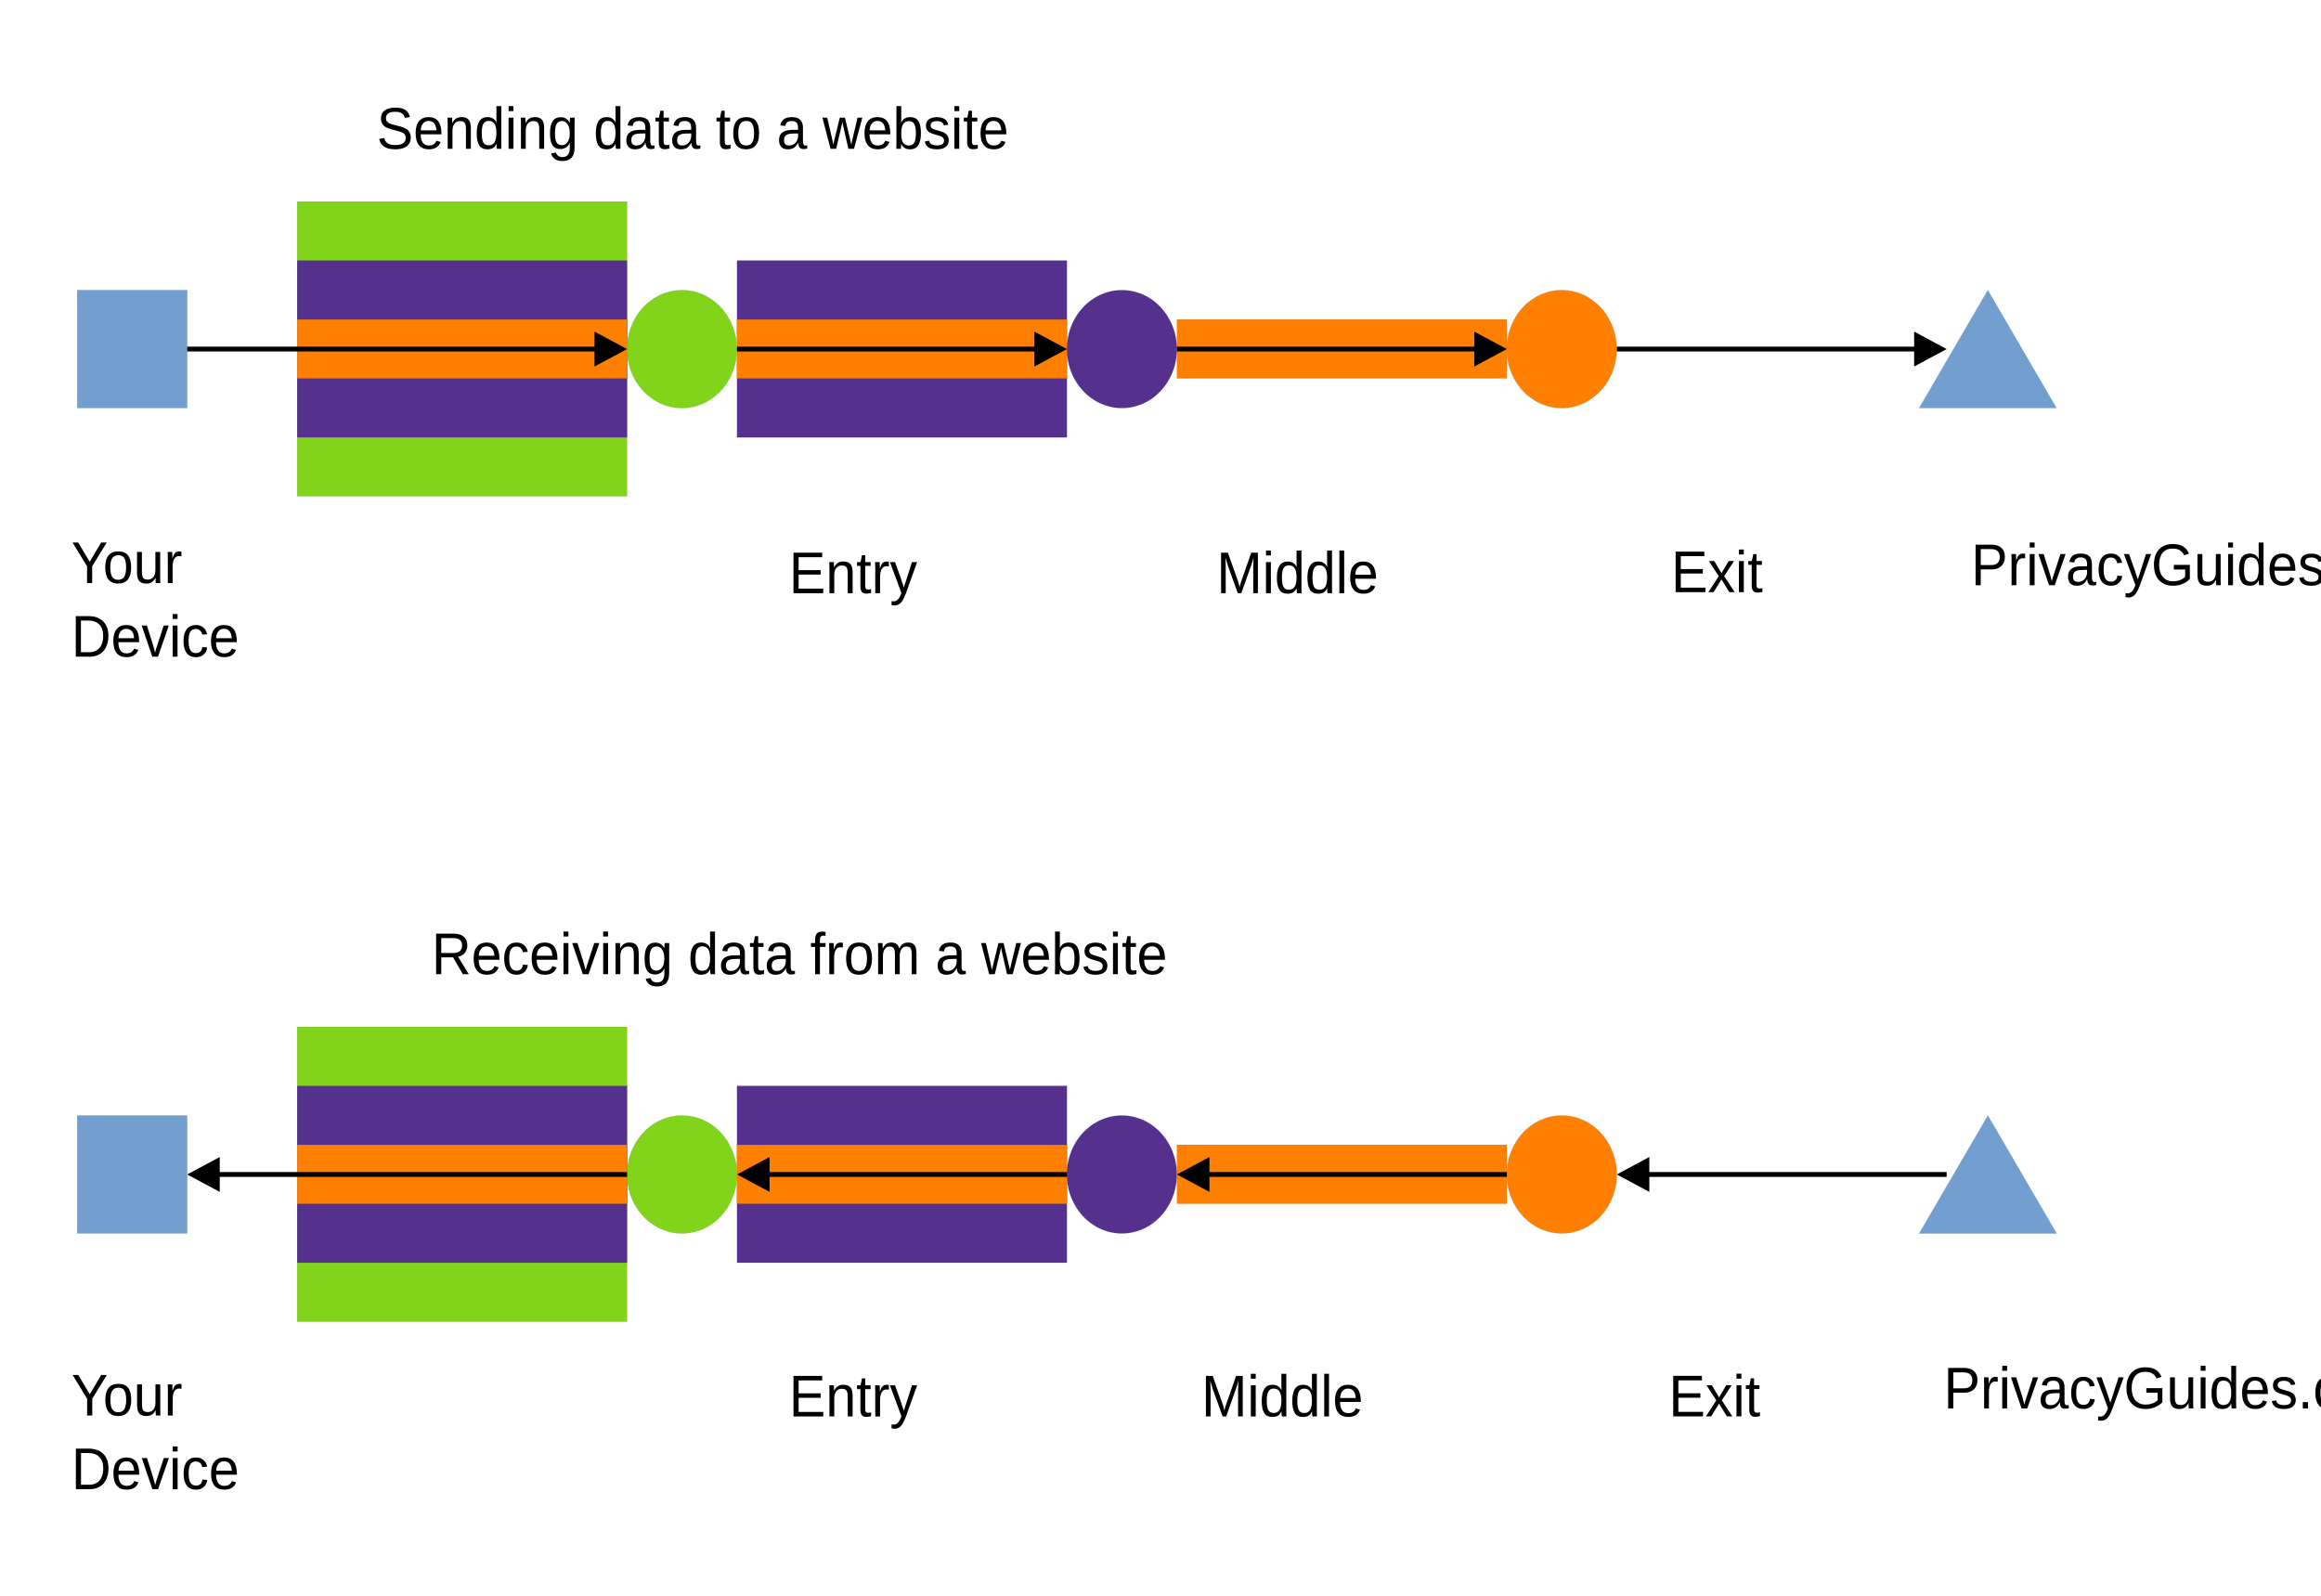
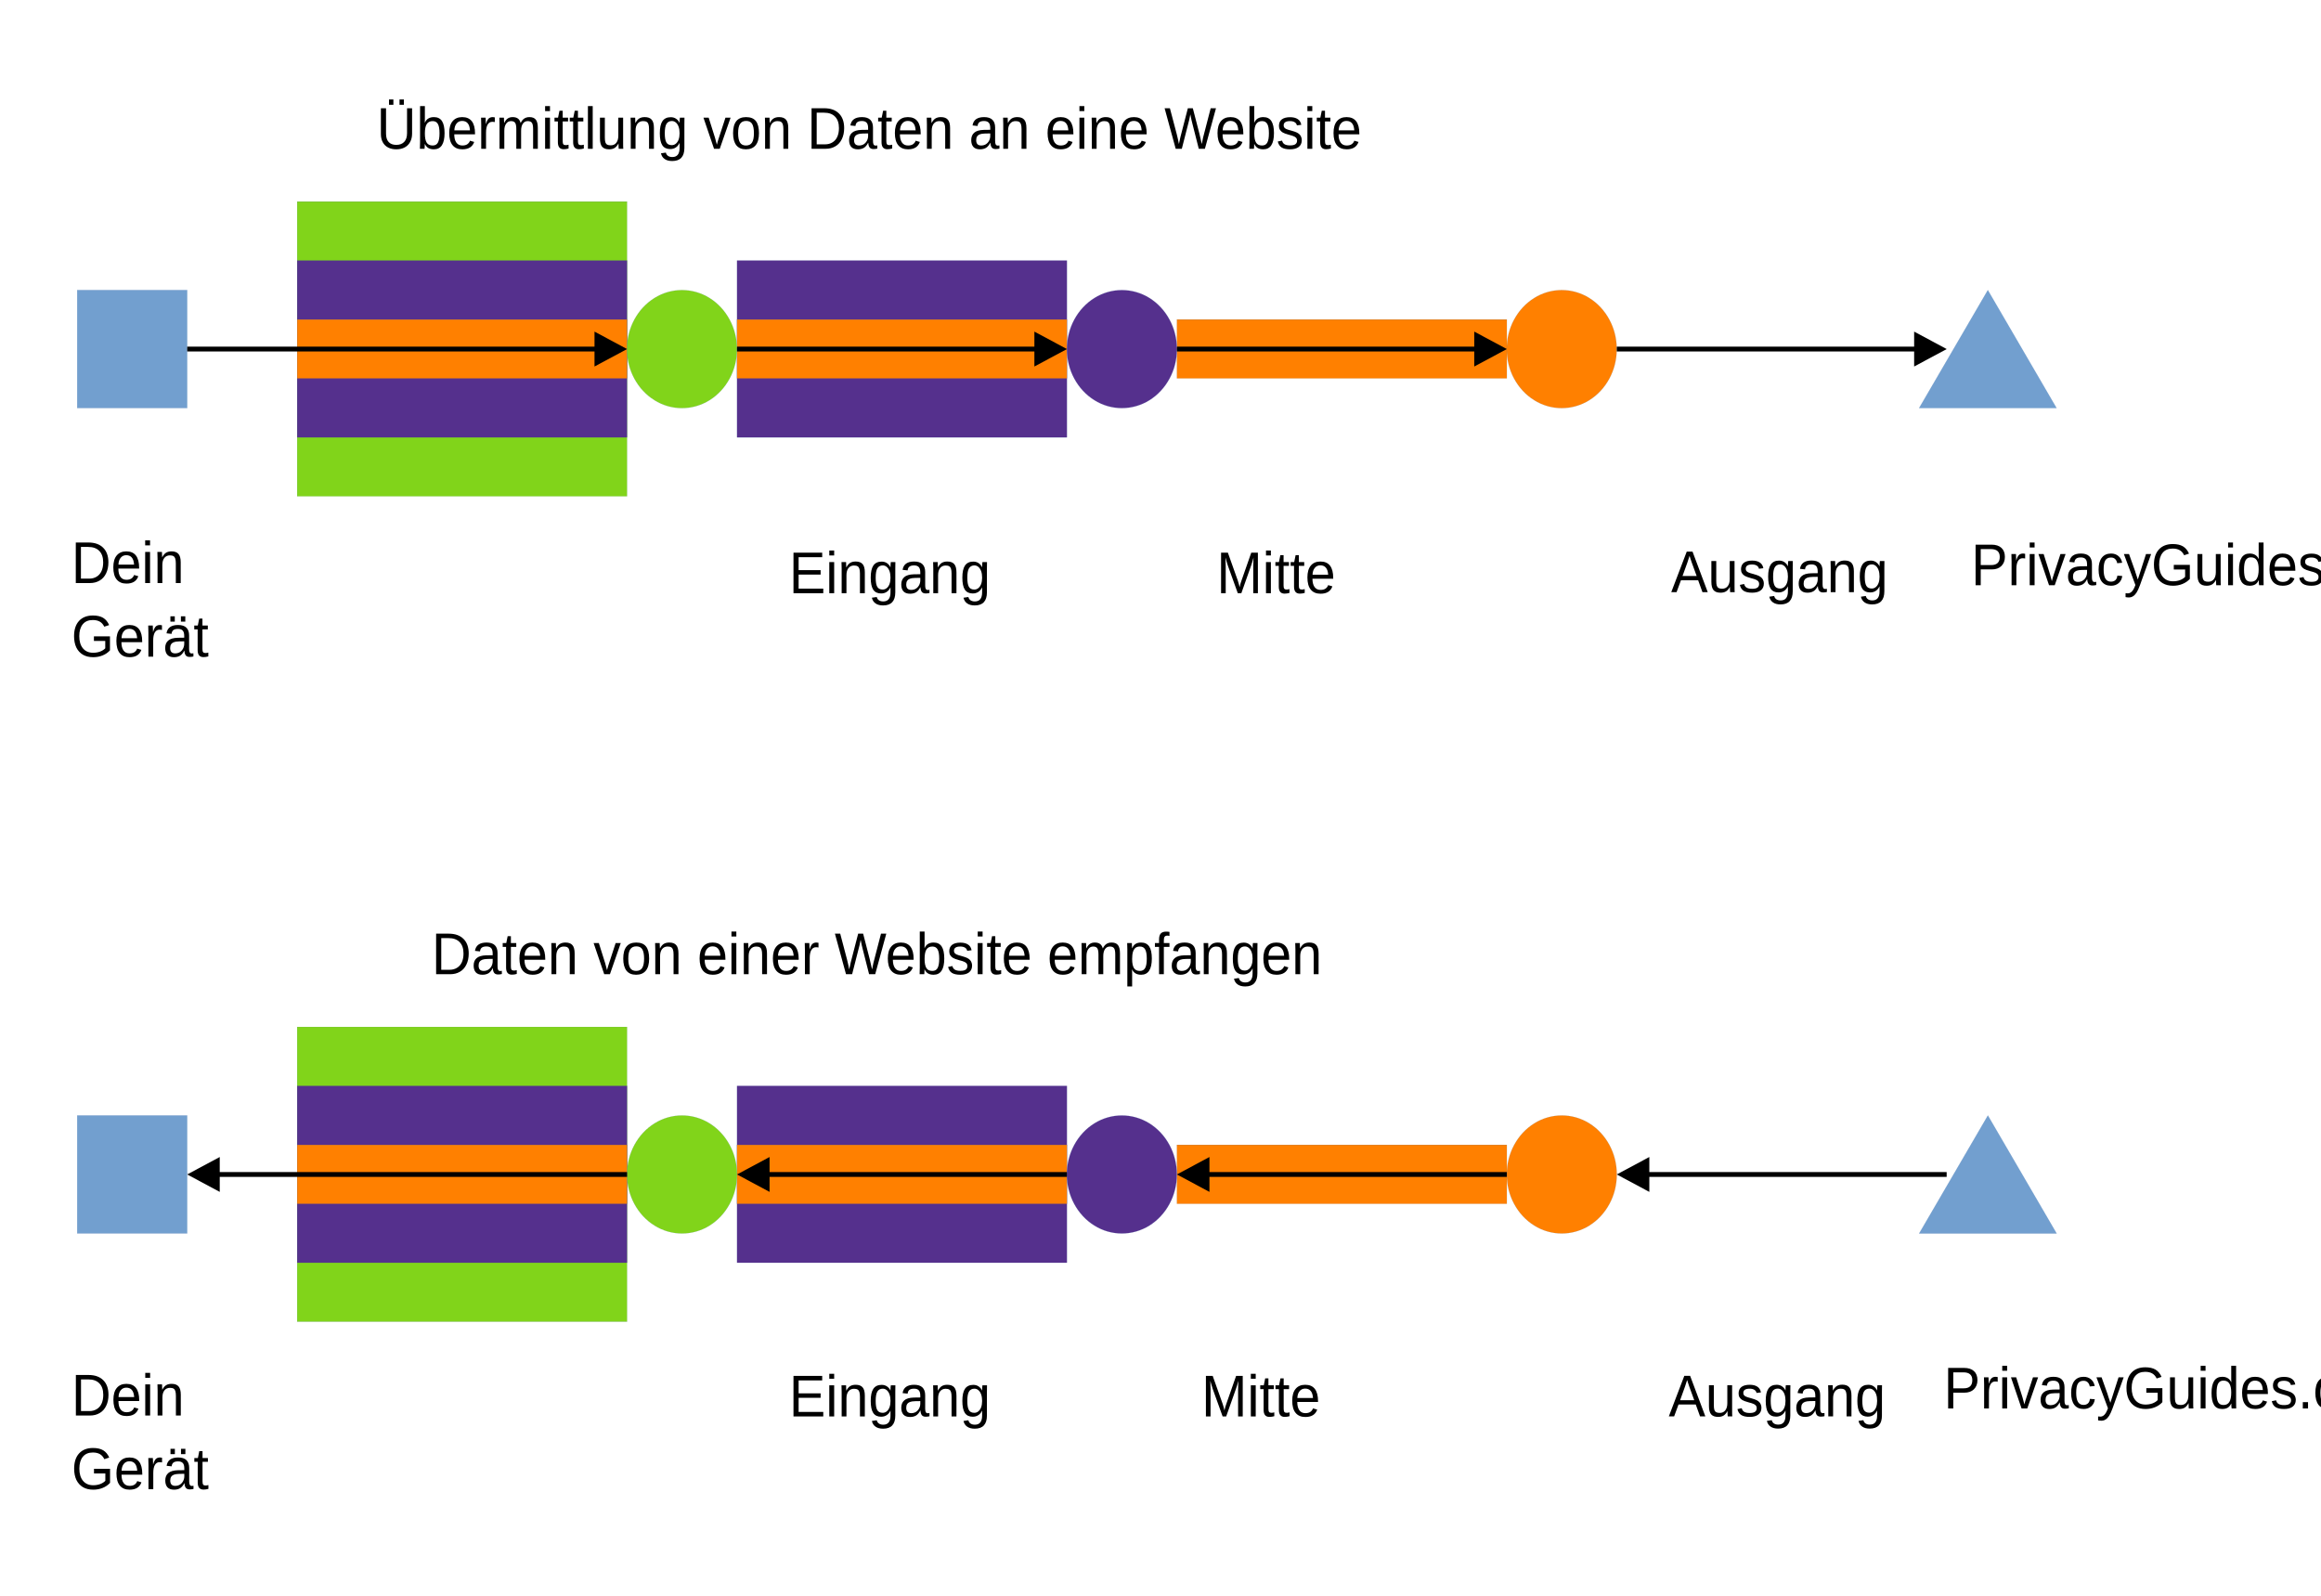
<svg xmlns="http://www.w3.org/2000/svg" width="1600" height="1100" version="1.1" viewBox="0 0 423.33 291.04">
  <g transform="translate(-27.597 12.24)">
    <path d="m51.708 62.175h-10.029v-21.505h20.057v21.505z" fill="#729fcf" fill-rule="evenodd" />
    <path d="m51.708 62.175h-10.029v-21.505h20.057v21.505h-10.029" fill="none" stroke="#3465a4" stroke-linecap="round" stroke-linejoin="round" stroke-width=".016px" />
    <path d="m111.88 78.278h-30.086v-53.763h60.172v53.763z" fill="#81d41a" fill-rule="evenodd" />
    <path d="m111.88 78.278h-30.086v-53.763h60.172v53.763h-30.086" fill="none" stroke="#3465a4" stroke-linecap="round" stroke-linejoin="round" stroke-width=".016px" />
    <path d="m111.88 67.526h-30.086v-32.258h60.172v32.258z" fill="#55308d" fill-rule="evenodd" />
    <path d="m111.88 67.526h-30.086v-32.258h60.172v32.258h-30.086" fill="none" stroke="#3465a4" stroke-linecap="round" stroke-linejoin="round" stroke-width=".016px" />
    <path d="m111.88 56.773h-30.086v-10.753h60.172v10.753z" fill="#ff8000" fill-rule="evenodd" />
    <path d="m111.88 56.773h-30.086v-10.753h60.172v10.753h-30.086" fill="none" stroke="#3465a4" stroke-linecap="round" stroke-linejoin="round" stroke-width=".016px" />
    <path d="m192.11 218.06h-30.086v-32.258h60.172v32.258z" fill="#55308d" fill-rule="evenodd" />
    <path d="m192.11 218.06h-30.086v-32.258h60.172v32.258h-30.086" fill="none" stroke="#3465a4" stroke-linecap="round" stroke-linejoin="round" stroke-width=".016px" />
    <path d="m111.88 228.81h-30.086v-53.763h60.172v53.763z" fill="#81d41a" fill-rule="evenodd" />
    <path d="m111.88 228.81h-30.086v-53.763h60.172v53.763h-30.086" fill="none" stroke="#3465a4" stroke-linecap="round" stroke-linejoin="round" stroke-width=".016px" />
    <path d="m111.88 218.06h-30.086v-32.258h60.172v32.258z" fill="#55308d" fill-rule="evenodd" />
    <path d="m111.88 218.06h-30.086v-32.258h60.172v32.258h-30.086" fill="none" stroke="#3465a4" stroke-linecap="round" stroke-linejoin="round" stroke-width=".016px" />
    <path d="m111.88 207.31h-30.086v-10.753h60.172v10.753z" fill="#ff8000" fill-rule="evenodd" />
    <path d="m111.88 207.31h-30.086v-10.753h60.172v10.753h-30.086" fill="none" stroke="#3465a4" stroke-linecap="round" stroke-linejoin="round" stroke-width=".016px" />
    <path d="m192.11 67.526h-30.086v-32.258h60.172v32.258z" fill="#55308d" fill-rule="evenodd" />
    <path d="m192.11 67.526h-30.086v-32.258h60.172v32.258h-30.086" fill="none" stroke="#3465a4" stroke-linecap="round" stroke-linejoin="round" stroke-width=".016px" />
    <path d="m192.11 207.31h-30.086v-10.753h60.172v10.753z" fill="#ff8000" fill-rule="evenodd" />
    <path d="m192.11 207.31h-30.086v-10.753h60.172v10.753h-30.086" fill="none" stroke="#3465a4" stroke-linecap="round" stroke-linejoin="round" stroke-width=".016px" />
    <path d="m192.11 56.773h-30.086v-10.753h60.172v10.753z" fill="#ff8000" fill-rule="evenodd" />
    <path d="m192.11 56.773h-30.086v-10.753h60.172v10.753h-30.086" fill="none" stroke="#3465a4" stroke-linecap="round" stroke-linejoin="round" stroke-width=".016px" />
    <path d="m272.34 56.773h-30.086v-10.753h60.172v10.753z" fill="#ff8000" fill-rule="evenodd" />
    <path d="m272.34 56.773h-30.086v-10.753h60.172v10.753h-30.086" fill="none" stroke="#3465a4" stroke-linecap="round" stroke-linejoin="round" stroke-width=".016px" />
    <path d="m272.34 207.31h-30.086v-10.753h60.172v10.753z" fill="#ff8000" fill-rule="evenodd" />
    <path d="m272.34 207.31h-30.086v-10.753h60.172v10.753h-30.086" fill="none" stroke="#3465a4" stroke-linecap="round" stroke-linejoin="round" stroke-width=".016px" />
    <path d="m51.708 212.71h-10.029v-21.505h20.057v21.505z" fill="#729fcf" fill-rule="evenodd" />
    <path d="m51.708 212.71h-10.029v-21.505h20.057v21.505h-10.029" fill="none" stroke="#3465a4" stroke-linecap="round" stroke-linejoin="round" stroke-width=".016px" />
    <path d="m162.01 51.439c0 1.88-0.458 3.742-1.342 5.368-0.884 1.643-2.148 2.997-3.664 3.946-1.532 0.948-3.269 1.439-5.022 1.439s-3.49-0.491-5.006-1.439c-1.532-0.948-2.795-2.303-3.68-3.946-0.884-1.626-1.342-3.488-1.342-5.368 0-1.897 0.458-3.759 1.342-5.385 0.884-1.643 2.148-2.997 3.68-3.946 1.516-0.948 3.253-1.439 5.006-1.439s3.49 0.491 5.022 1.439c1.516 0.948 2.78 2.303 3.664 3.946 0.884 1.626 1.342 3.488 1.342 5.368z" fill="#81d41a" fill-rule="evenodd" />
    <path d="m162.01 51.439c0 1.88-0.458 3.742-1.342 5.368-0.884 1.643-2.148 2.997-3.664 3.946-1.532 0.948-3.269 1.439-5.022 1.439s-3.49-0.491-5.006-1.439c-1.532-0.948-2.795-2.303-3.68-3.946-0.884-1.626-1.342-3.488-1.342-5.368 0-1.897 0.458-3.759 1.342-5.385 0.884-1.643 2.148-2.997 3.68-3.946 1.516-0.948 3.253-1.439 5.006-1.439s3.49 0.491 5.022 1.439c1.516 0.948 2.78 2.303 3.664 3.946 0.884 1.626 1.342 3.488 1.342 5.368v0.017" fill="none" stroke="#3465a4" stroke-linecap="round" stroke-linejoin="round" stroke-width=".016px" />
    <path d="m242.25 51.439c0 1.88-0.458 3.742-1.342 5.368-0.884 1.643-2.148 2.997-3.664 3.946-1.532 0.948-3.269 1.439-5.022 1.439s-3.49-0.491-5.006-1.439c-1.532-0.948-2.795-2.303-3.68-3.946-0.884-1.626-1.342-3.488-1.342-5.368 0-1.897 0.458-3.759 1.342-5.385 0.884-1.643 2.148-2.997 3.68-3.946 1.516-0.948 3.253-1.439 5.006-1.439s3.49 0.491 5.022 1.439c1.516 0.948 2.78 2.303 3.664 3.946 0.884 1.626 1.342 3.488 1.342 5.368z" fill="#55308d" fill-rule="evenodd" />
    <path d="m242.25 51.439c0 1.88-0.458 3.742-1.342 5.368-0.884 1.643-2.148 2.997-3.664 3.946-1.532 0.948-3.269 1.439-5.022 1.439s-3.49-0.491-5.006-1.439c-1.532-0.948-2.795-2.303-3.68-3.946-0.884-1.626-1.342-3.488-1.342-5.368 0-1.897 0.458-3.759 1.342-5.385 0.884-1.643 2.148-2.997 3.68-3.946 1.516-0.948 3.253-1.439 5.006-1.439s3.49 0.491 5.022 1.439c1.516 0.948 2.78 2.303 3.664 3.946 0.884 1.626 1.342 3.488 1.342 5.368v0.017" fill="none" stroke="#3465a4" stroke-linecap="round" stroke-linejoin="round" stroke-width=".016px" />
    <path d="m322.47 51.439c0 1.88-0.458 3.742-1.342 5.368-0.884 1.643-2.148 2.997-3.664 3.946-1.532 0.948-3.269 1.439-5.022 1.439s-3.49-0.491-5.006-1.439c-1.532-0.948-2.795-2.303-3.68-3.946-0.884-1.626-1.342-3.488-1.342-5.368 0-1.897 0.458-3.759 1.342-5.385 0.884-1.643 2.148-2.997 3.68-3.946 1.516-0.948 3.253-1.439 5.006-1.439s3.49 0.491 5.022 1.439c1.516 0.948 2.78 2.303 3.664 3.946 0.884 1.626 1.342 3.488 1.342 5.368z" fill="#ff8000" fill-rule="evenodd" />
    <path d="m322.47 51.439c0 1.88-0.458 3.742-1.342 5.368-0.884 1.643-2.148 2.997-3.664 3.946-1.532 0.948-3.269 1.439-5.022 1.439s-3.49-0.491-5.006-1.439c-1.532-0.948-2.795-2.303-3.68-3.946-0.884-1.626-1.342-3.488-1.342-5.368 0-1.897 0.458-3.759 1.342-5.385 0.884-1.643 2.148-2.997 3.68-3.946 1.516-0.948 3.253-1.439 5.006-1.439s3.49 0.491 5.022 1.439c1.516 0.948 2.78 2.303 3.664 3.946 0.884 1.626 1.342 3.488 1.342 5.368v0.017" fill="none" stroke="#3465a4" stroke-linecap="round" stroke-linejoin="round" stroke-width=".016px" />
    <path d="m162.02 201.97c0 1.88-0.458 3.742-1.342 5.368-0.884 1.643-2.148 2.997-3.664 3.946-1.532 0.948-3.269 1.439-5.022 1.439s-3.49-0.491-5.006-1.439c-1.532-0.948-2.795-2.303-3.68-3.946-0.884-1.626-1.342-3.488-1.342-5.368 0-1.897 0.458-3.759 1.342-5.385 0.884-1.643 2.148-2.997 3.68-3.945 1.516-0.948 3.253-1.439 5.006-1.439s3.49 0.491 5.022 1.439c1.516 0.948 2.78 2.303 3.664 3.945 0.884 1.626 1.342 3.488 1.342 5.385z" fill="#81d41a" fill-rule="evenodd" />
    <path d="m162.02 201.97c0 1.88-0.458 3.742-1.342 5.368-0.884 1.643-2.148 2.997-3.664 3.946-1.532 0.948-3.269 1.439-5.022 1.439s-3.49-0.491-5.006-1.439c-1.532-0.948-2.795-2.303-3.68-3.946-0.884-1.626-1.342-3.488-1.342-5.368 0-1.897 0.458-3.759 1.342-5.385 0.884-1.643 2.148-2.997 3.68-3.945 1.516-0.948 3.253-1.439 5.006-1.439s3.49 0.491 5.022 1.439c1.516 0.948 2.78 2.303 3.664 3.945 0.884 1.626 1.342 3.488 1.342 5.385" fill="none" stroke="#3465a4" stroke-linecap="round" stroke-linejoin="round" stroke-width=".016px" />
    <path d="m242.24 201.97c0 1.88-0.458 3.742-1.342 5.368-0.884 1.643-2.148 2.997-3.664 3.946-1.532 0.948-3.269 1.439-5.022 1.439s-3.49-0.491-5.006-1.439c-1.532-0.948-2.795-2.303-3.68-3.946-0.884-1.626-1.342-3.488-1.342-5.368 0-1.897 0.458-3.759 1.342-5.385 0.884-1.643 2.148-2.997 3.68-3.945 1.516-0.948 3.253-1.439 5.006-1.439s3.49 0.491 5.022 1.439c1.516 0.948 2.78 2.303 3.664 3.945 0.884 1.626 1.342 3.488 1.342 5.385z" fill="#55308d" fill-rule="evenodd" />
    <path d="m242.24 201.97c0 1.88-0.458 3.742-1.342 5.368-0.884 1.643-2.148 2.997-3.664 3.946-1.532 0.948-3.269 1.439-5.022 1.439s-3.49-0.491-5.006-1.439c-1.532-0.948-2.795-2.303-3.68-3.946-0.884-1.626-1.342-3.488-1.342-5.368 0-1.897 0.458-3.759 1.342-5.385 0.884-1.643 2.148-2.997 3.68-3.945 1.516-0.948 3.253-1.439 5.006-1.439s3.49 0.491 5.022 1.439c1.516 0.948 2.78 2.303 3.664 3.945 0.884 1.626 1.342 3.488 1.342 5.385" fill="none" stroke="#3465a4" stroke-linecap="round" stroke-linejoin="round" stroke-width=".016px" />
    <path d="m322.48 201.97c0 1.88-0.458 3.742-1.342 5.368-0.884 1.643-2.148 2.997-3.664 3.946-1.532 0.948-3.269 1.439-5.022 1.439s-3.49-0.491-5.006-1.439c-1.532-0.948-2.795-2.303-3.68-3.946-0.884-1.626-1.342-3.488-1.342-5.368 0-1.897 0.458-3.759 1.342-5.385 0.884-1.643 2.148-2.997 3.68-3.945 1.516-0.948 3.253-1.439 5.006-1.439s3.49 0.491 5.022 1.439c1.516 0.948 2.78 2.303 3.664 3.945 0.884 1.626 1.342 3.488 1.342 5.385z" fill="#ff8000" fill-rule="evenodd" />
    <path d="m322.48 201.97c0 1.88-0.458 3.742-1.342 5.368-0.884 1.643-2.148 2.997-3.664 3.946-1.532 0.948-3.269 1.439-5.022 1.439s-3.49-0.491-5.006-1.439c-1.532-0.948-2.795-2.303-3.68-3.946-0.884-1.626-1.342-3.488-1.342-5.368 0-1.897 0.458-3.759 1.342-5.385 0.884-1.643 2.148-2.997 3.68-3.945 1.516-0.948 3.253-1.439 5.006-1.439s3.49 0.491 5.022 1.439c1.516 0.948 2.78 2.303 3.664 3.945 0.884 1.626 1.342 3.488 1.342 5.385" fill="none" stroke="#3465a4" stroke-linecap="round" stroke-linejoin="round" stroke-width=".016px" />
    <path d="m390.16 40.67 12.54 21.522h-25.08z" fill="#729fcf" fill-rule="evenodd" />
    <path d="m390.16 40.67 12.54 21.522h-25.08l12.54-21.522" fill="none" stroke="#3465a4" stroke-linecap="round" stroke-linejoin="round" stroke-width=".016px" />
    <path d="m390.17 191.2 12.54 21.522h-25.08z" fill="#729fcf" fill-rule="evenodd" />
    <path d="m390.17 191.2 12.54 21.522h-25.08l12.54-21.522" fill="none" stroke="#3465a4" stroke-linecap="round" stroke-linejoin="round" stroke-width=".016px" />
    <g transform="translate(1.454e-4,7.6627)" font-family="'Liberation Sans'" font-size="10.373px" font-weight="400" letter-spacing="0px" stroke-width=".433" word-spacing="0px">
      <text transform="scale(.96575 1.0355)" x="42.046" y="83.471" style="line-height:125%" xml:space="preserve">
        <tspan x="42.046" y="83.471">
-           <tspan x="42.046" y="83.471" stroke-width=".433">Your</tspan>
+           <tspan x="42.046" y="83.471" stroke-width=".433">Dein</tspan>
        </tspan>
-         <tspan x="42.046" y="96.437">Device</tspan>
+         <tspan x="42.046" y="96.437">Gerät</tspan>
      </text>
      <text transform="scale(.96575 1.0355)" x="68.015" y="6.986" style="line-height:125%" xml:space="preserve">
        <tspan x="68.015" y="6.986" stroke-width=".433">
-           <tspan dx="0" dy="0" fill="#000000" font-family="'Liberation Sans'" font-size="10.373px" font-weight="400" stroke-width=".433">Sending data to a website</tspan>
+           <tspan dx="0" dy="0" fill="#000000" font-family="'Liberation Sans'" font-size="10.373px" font-weight="400" stroke-width=".433">Übermittlung von Daten an eine Website</tspan>
        </tspan>
      </text>
      <text transform="scale(.96575 1.0355)" x="78.399" y="152.367" style="line-height:125%" xml:space="preserve">
        <tspan x="78.399" y="152.367" stroke-width=".433">
-           <tspan dx="0" dy="0" fill="#000000" font-family="'Liberation Sans'" font-size="10.373px" font-weight="400" stroke-width=".433">Receiving data from a website</tspan>
+           <tspan dx="0" dy="0" fill="#000000" font-family="'Liberation Sans'" font-size="10.373px" font-weight="400" stroke-width=".433">Daten von einer Website empfangen</tspan>
        </tspan>
      </text>
      <text transform="scale(.96575 1.0355)" x="42.062" y="230.095" style="line-height:125%" xml:space="preserve">
        <tspan x="42.062" y="230.095">
-           <tspan x="42.062" y="230.095" stroke-width=".433">Your<tspan fill="#000000" font-family="'Liberation Sans'" font-size="10.373px" font-weight="400" stroke-width=".433" />
+           <tspan x="42.062" y="230.095" stroke-width=".433">Dein<tspan fill="#000000" font-family="'Liberation Sans'" font-size="10.373px" font-weight="400" stroke-width=".433" />
          </tspan>
        </tspan>
-         <tspan x="42.062" y="243.061">Device</tspan>
+         <tspan x="42.062" y="243.061">Gerät</tspan>
      </text>
      <text transform="scale(.96575 1.0355)" x="145.889" y="230.258" style="line-height:125%" xml:space="preserve">
        <tspan x="145.889" y="230.258" stroke-width=".433">
-           <tspan dx="0" dy="0" fill="#000000" font-family="'Liberation Sans'" font-size="10.373px" font-weight="400" stroke-width=".433">Entry</tspan>
+           <tspan dx="0" dy="0" fill="#000000" font-family="'Liberation Sans'" font-size="10.373px" font-weight="400" stroke-width=".433">Eingang</tspan>
        </tspan>
      </text>
      <text transform="scale(.96575 1.0355)" x="223.78" y="230.258" style="line-height:125%" xml:space="preserve">
        <tspan x="223.78" y="230.258" stroke-width=".433">
-           <tspan dx="0" dy="0" fill="#000000" font-family="'Liberation Sans'" font-size="10.373px" font-weight="400" stroke-width=".433">Middle</tspan>
+           <tspan dx="0" dy="0" fill="#000000" font-family="'Liberation Sans'" font-size="10.373px" font-weight="400" stroke-width=".433">Mitte</tspan>
        </tspan>
      </text>
      <text transform="scale(.96575 1.0355)" x="312.039" y="230.242" style="line-height:125%" xml:space="preserve">
        <tspan x="312.039" y="230.242" stroke-width=".433">
-           <tspan dx="0" dy="0" fill="#000000" font-family="'Liberation Sans'" font-size="10.373px" font-weight="400" stroke-width=".433">Exit</tspan>
+           <tspan dx="0" dy="0" fill="#000000" font-family="'Liberation Sans'" font-size="10.373px" font-weight="400" stroke-width=".433">Ausgang</tspan>
        </tspan>
      </text>
      <text transform="scale(.96575 1.0355)" x="363.961" y="228.852" style="line-height:125%" xml:space="preserve">
        <tspan x="363.961" y="228.852" stroke-width=".433">
          <tspan dx="0" dy="0" fill="#000000" font-family="'Liberation Sans'" font-size="10.373px" font-weight="400" stroke-width=".433">PrivacyGuides.org</tspan>
        </tspan>
      </text>
      <text transform="scale(.96575 1.0355)" x="369.145" y="83.851" style="line-height:125%" xml:space="preserve">
        <tspan x="369.145" y="83.851" stroke-width=".433">
          <tspan dx="0" dy="0" fill="#000000" font-family="'Liberation Sans'" font-size="10.373px" font-weight="400" stroke-width=".433">PrivacyGuides.org</tspan>
        </tspan>
      </text>
      <text transform="scale(.96575 1.0355)" x="145.889" y="85.257" style="line-height:125%" xml:space="preserve">
        <tspan x="145.889" y="85.257" stroke-width=".433">
-           <tspan dx="0" dy="0" fill="#000000" font-family="'Liberation Sans'" font-size="10.373px" font-weight="400" stroke-width=".433">Entry</tspan>
+           <tspan dx="0" dy="0" fill="#000000" font-family="'Liberation Sans'" font-size="10.373px" font-weight="400" stroke-width=".433">Eingang</tspan>
        </tspan>
      </text>
      <text transform="scale(.96575 1.0355)" x="226.642" y="85.257" style="line-height:125%" xml:space="preserve">
        <tspan x="226.642" y="85.257" stroke-width=".433">
-           <tspan dx="0" dy="0" fill="#000000" font-family="'Liberation Sans'" font-size="10.373px" font-weight="400" stroke-width=".433">Middle</tspan>
+           <tspan dx="0" dy="0" fill="#000000" font-family="'Liberation Sans'" font-size="10.373px" font-weight="400" stroke-width=".433">Mitte</tspan>
        </tspan>
      </text>
      <text transform="scale(.96575 1.0355)" x="312.497" y="85.077" style="line-height:125%" xml:space="preserve">
        <tspan x="312.497" y="85.077" stroke-width=".433">
-           <tspan dx="0" dy="0" fill="#000000" font-family="'Liberation Sans'" font-size="10.373px" font-weight="400" stroke-width=".433">Exit</tspan>
+           <tspan dx="0" dy="0" fill="#000000" font-family="'Liberation Sans'" font-size="10.373px" font-weight="400" stroke-width=".433">Ausgang</tspan>
        </tspan>
      </text>
    </g>
    <g transform="translate(1.454e-4,7.6627)" fill-rule="evenodd">
      <path d="m61.737 44.199v-0.881h74.686v0.881z" />
      <path d="m136.03 40.576 5.938 3.183-5.938 3.183z" />
      <path d="m162.02 44.199v-0.881h54.629v0.881z" />
      <path d="m216.26 40.576 5.938 3.183-5.938 3.183z" />
      <path d="m242.25 44.199v-0.881h54.629v0.881z" />
      <path d="m296.49 40.576 5.938 3.183-5.938 3.183z" />
      <path d="m322.48 44.199v-0.881h54.629v0.881z" />
      <path d="m376.72 40.576 5.938 3.183-5.938 3.183z" />
      <path d="m382.65 193.86v0.881h-54.629v-0.881z" />
      <path d="m328.42 197.48-5.938-3.183 5.938-3.183z" />
      <path d="m302.43 193.86v0.881h-54.629v-0.881z" />
      <path d="m248.19 197.48-5.938-3.183 5.938-3.183z" />
      <path d="m222.2 193.86v0.881h-54.629v-0.881z" />
      <path d="m167.96 197.48-5.938-3.183 5.938-3.183z" />
      <path d="m141.97 193.86v0.881h-74.686v-0.881z" />
      <path d="m67.675 197.48-5.938-3.183 5.938-3.183z" />
    </g>
  </g>
</svg>
